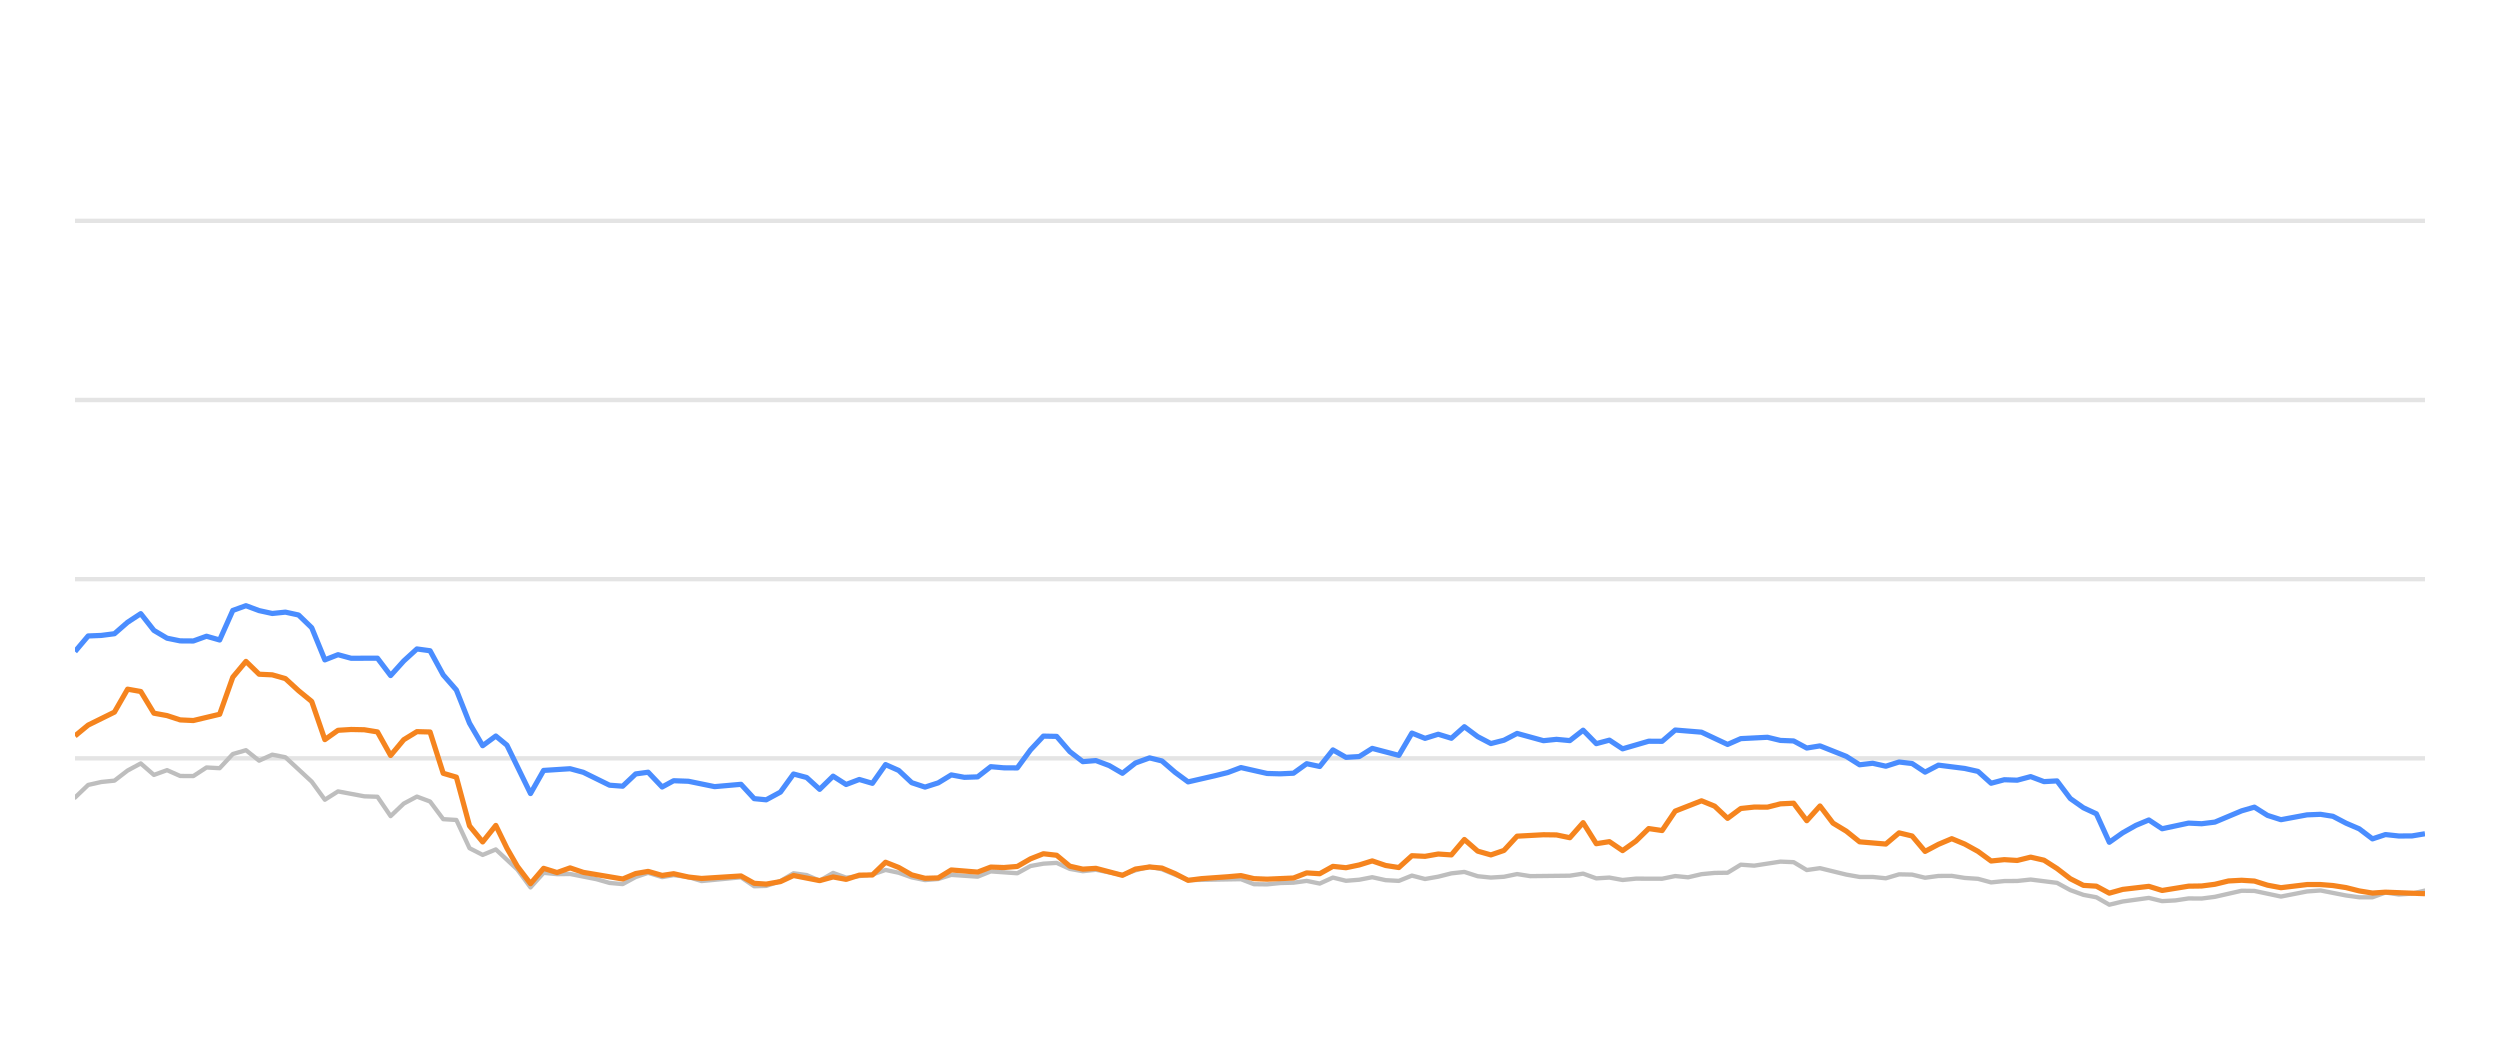
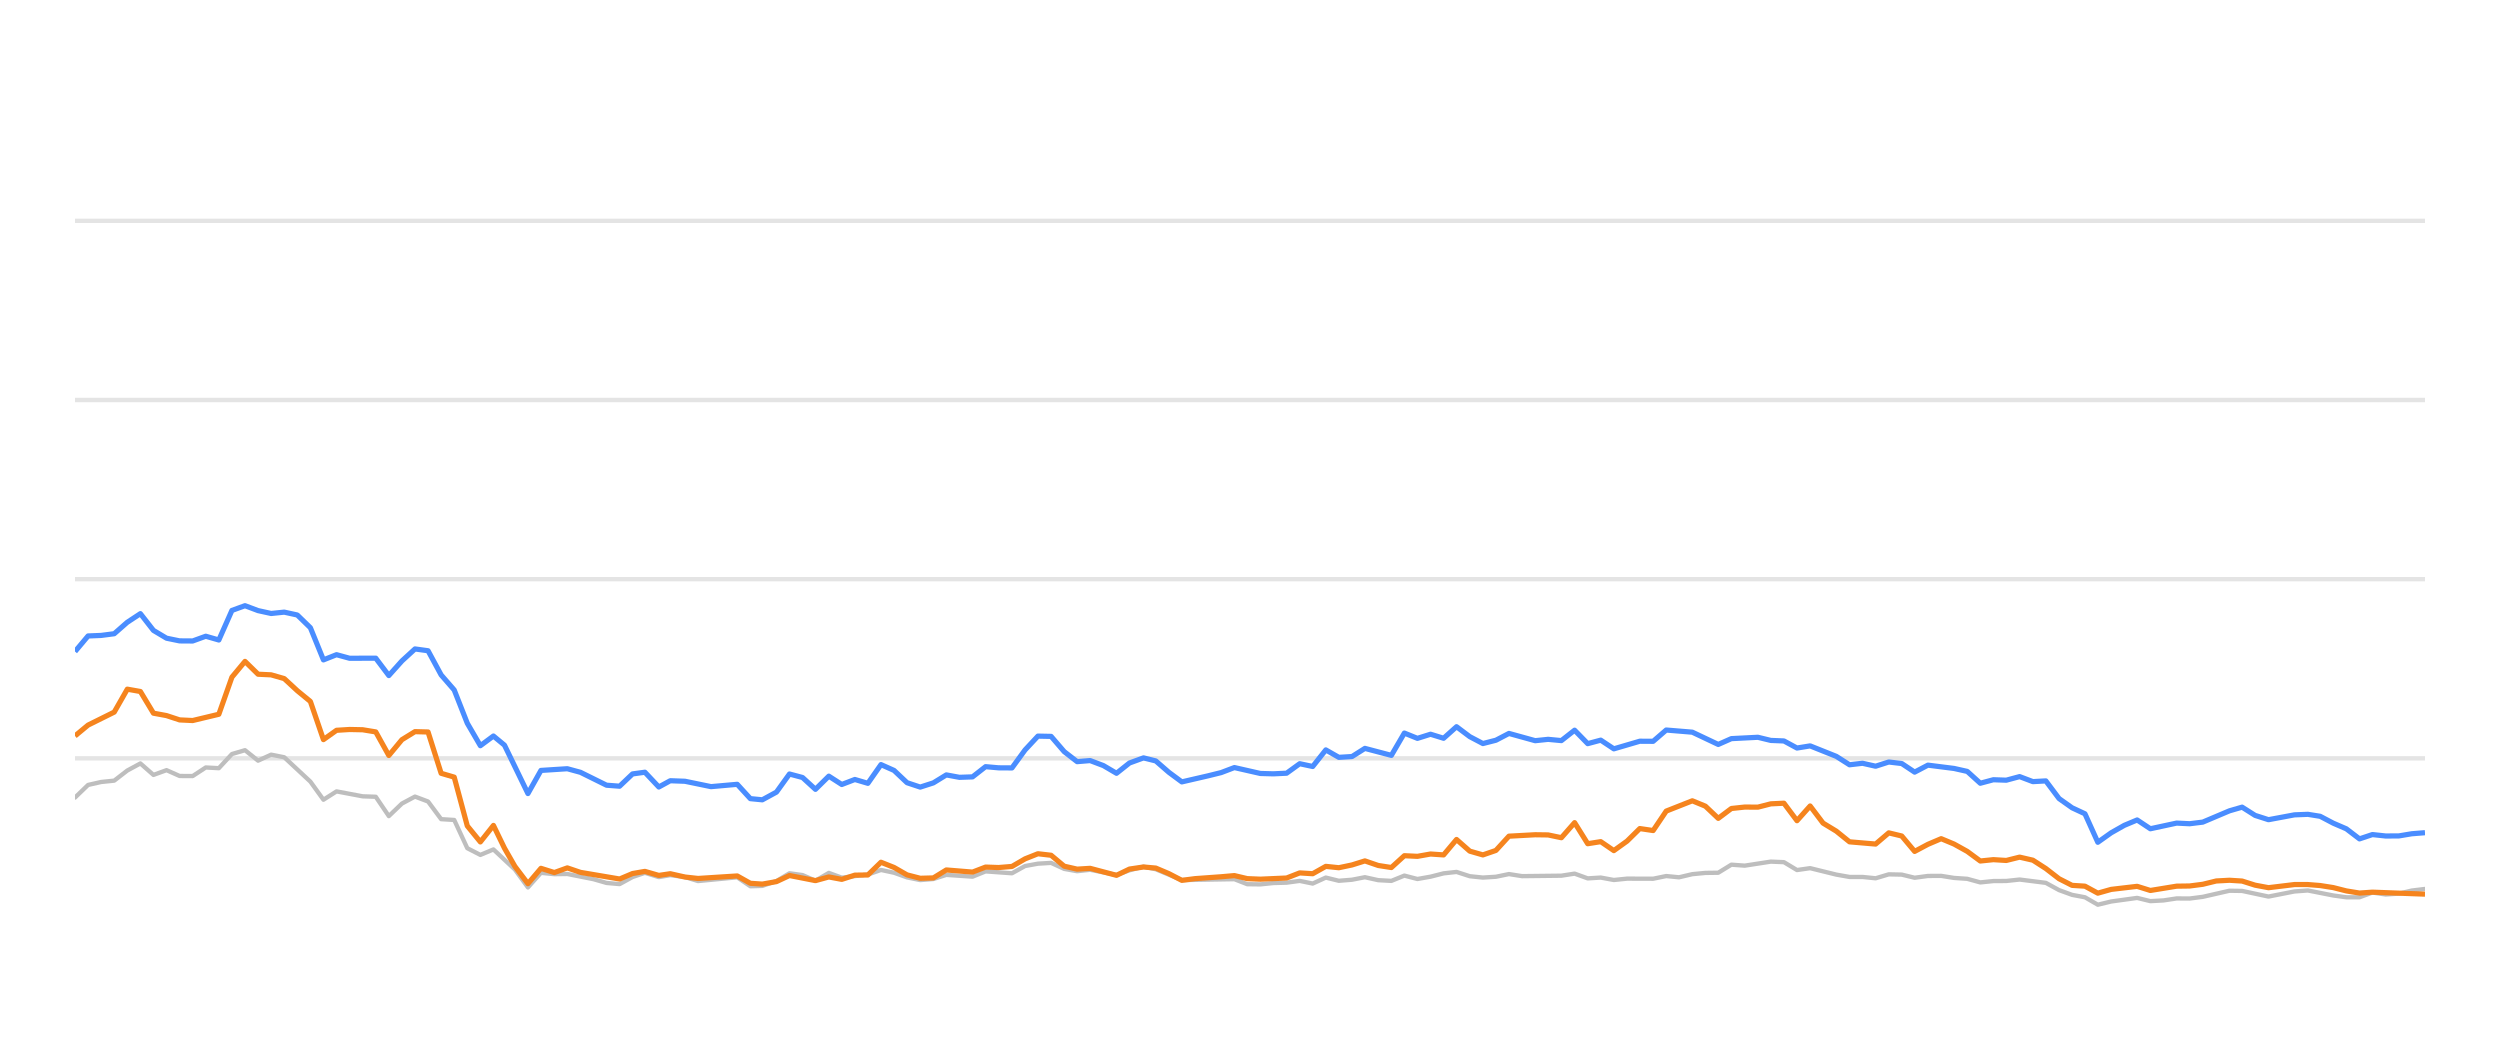
<svg xmlns="http://www.w3.org/2000/svg" width="288pt" height="120pt" viewBox="0 0 288 120" version="1.1">
  <defs>
    <style type="text/css">*{stroke-linejoin: round; stroke-linecap: butt}</style>
  </defs>
  <g id="figure_1">
    <g id="patch_1">
      <path d="M 0 120  L 288 120  L 288 0  L 0 0  L 0 120  z " style="fill: none; opacity: 0" />
    </g>
    <g id="axes_1">
      <g id="patch_2">
        <path d="M 8.64 108  L 279.36 108  L 279.36 4.8  L 8.64 4.8  L 8.64 108  z " style="fill: none" />
      </g>
      <g id="matplotlib.axis_1" />
      <g id="matplotlib.axis_2" />
      <g id="line2d_1">
-         <path d="M 8.64 87.36  L 279.36 87.36  " clip-path="url(#p009ed11b77)" style="fill: none; stroke: #b2b2b2; stroke-opacity: 0.35; stroke-width: 0.5; stroke-linecap: square" />
+         <path d="M 8.64 87.36  L 279.36 87.36  " clip-path="url(#p91ac70e7f0)" style="fill: none; stroke: #b2b2b2; stroke-opacity: 0.35; stroke-width: 0.5; stroke-linecap: square" />
      </g>
      <g id="line2d_2">
-         <path d="M 8.64 66.72  L 279.36 66.72  " clip-path="url(#p009ed11b77)" style="fill: none; stroke: #b2b2b2; stroke-opacity: 0.35; stroke-width: 0.5; stroke-linecap: square" />
+         <path d="M 8.64 66.72  L 279.36 66.72  " clip-path="url(#p91ac70e7f0)" style="fill: none; stroke: #b2b2b2; stroke-opacity: 0.35; stroke-width: 0.5; stroke-linecap: square" />
      </g>
      <g id="line2d_3">
-         <path d="M 8.64 46.08  L 279.36 46.08  " clip-path="url(#p009ed11b77)" style="fill: none; stroke: #b2b2b2; stroke-opacity: 0.35; stroke-width: 0.5; stroke-linecap: square" />
+         <path d="M 8.64 46.08  L 279.36 46.08  " clip-path="url(#p91ac70e7f0)" style="fill: none; stroke: #b2b2b2; stroke-opacity: 0.35; stroke-width: 0.5; stroke-linecap: square" />
      </g>
      <g id="line2d_4">
-         <path d="M 8.64 25.44  L 279.36 25.44  " clip-path="url(#p009ed11b77)" style="fill: none; stroke: #b2b2b2; stroke-opacity: 0.35; stroke-width: 0.5; stroke-linecap: square" />
+         <path d="M 8.64 25.44  L 279.36 25.44  " clip-path="url(#p91ac70e7f0)" style="fill: none; stroke: #b2b2b2; stroke-opacity: 0.35; stroke-width: 0.5; stroke-linecap: square" />
      </g>
      <g id="line2d_5">
-         <path d="M 8.64 91.88  L 10.155 90.425  L 11.67 90.084  L 13.185 89.93  L 14.7 88.764  L 16.215 87.948  L 17.73 89.269  L 19.245 88.722  L 20.759 89.393  L 22.274 89.403  L 23.789 88.413  L 25.304 88.495  L 26.819 86.865  L 28.334 86.421  L 29.849 87.628  L 31.364 86.937  L 32.879 87.236  L 35.909 90.043  L 37.424 92.128  L 38.939 91.168  L 41.968 91.736  L 43.483 91.787  L 44.998 94.016  L 46.513 92.572  L 48.028 91.767  L 49.543 92.334  L 51.058 94.367  L 52.573 94.46  L 54.088 97.711  L 55.603 98.485  L 57.118 97.855  L 59.601 100.167  L 61.115 102.231  L 62.623 100.549  L 64.173 100.704  L 65.675 100.683  L 68.711 101.282  L 70.22 101.715  L 71.735 101.849  L 73.231 101.034  L 74.666 100.549  L 76.278 101.044  L 77.603 100.817  L 79.306 101.034  L 80.819 101.498  L 85.363 101.065  L 86.882 102.097  L 88.269 102.056  L 89.907 101.498  L 91.415 100.601  L 92.927 100.807  L 94.424 101.457  L 95.973 100.559  L 97.473 101.106  L 100.498 100.745  L 102.016 100.219  L 103.53 100.539  L 105.033 101.075  L 106.563 101.385  L 108.082 101.261  L 109.588 100.786  L 112.623 100.993  L 114.135 100.384  L 117.192 100.601  L 118.711 99.765  L 120.199 99.496  L 121.726 99.403  L 123.241 100.095  L 124.741 100.363  L 126.247 100.198  L 129.303 100.797  L 130.804 100.26  L 132.432 99.837  L 133.853 100.136  L 136.87 101.385  L 142.958 101.282  L 144.453 101.86  L 145.97 101.88  L 147.472 101.725  L 149.009 101.684  L 150.528 101.478  L 152.033 101.787  L 153.551 101.096  L 155.06 101.467  L 156.589 101.344  L 158.081 101.055  L 159.623 101.395  L 161.146 101.478  L 162.651 100.869  L 164.165 101.261  L 165.686 100.993  L 167.198 100.611  L 168.696 100.446  L 170.231 100.941  L 171.75 101.096  L 173.258 101.003  L 174.769 100.693  L 176.29 100.931  L 180.844 100.879  L 182.375 100.642  L 183.893 101.189  L 185.404 101.096  L 186.922 101.375  L 188.453 101.22  L 191.475 101.23  L 192.989 100.92  L 194.471 101.065  L 196.013 100.704  L 197.528 100.559  L 199.018 100.539  L 200.538 99.61  L 202.084 99.723  L 205.104 99.259  L 206.626 99.321  L 208.14 100.229  L 209.662 100.012  L 212.695 100.755  L 214.225 101.024  L 215.729 101.024  L 217.249 101.178  L 218.773 100.724  L 220.276 100.755  L 221.77 101.117  L 223.309 100.91  L 224.844 100.9  L 226.336 101.137  L 227.867 101.24  L 229.377 101.653  L 230.893 101.498  L 232.386 101.488  L 233.932 101.323  L 236.969 101.705  L 238.501 102.541  L 240.011 103.088  L 241.501 103.366  L 242.992 104.223  L 244.54 103.851  L 247.547 103.439  L 249.078 103.81  L 250.602 103.728  L 252.123 103.5  L 253.627 103.511  L 255.153 103.315  L 258.241 102.613  L 259.708 102.634  L 262.766 103.284  L 265.767 102.696  L 267.326 102.582  L 270.271 103.16  L 271.786 103.366  L 273.308 103.366  L 274.805 102.819  L 276.349 103.046  L 277.874 102.943  L 279.36 102.592  L 279.36 102.592  " clip-path="url(#p009ed11b77)" style="fill: none; stroke: #bebebe; stroke-width: 0.5; stroke-linecap: round" />
+         <path d="M 8.64 91.88  L 10.146 90.425  L 11.653 90.084  L 13.159 89.93  L 14.666 88.764  L 16.172 87.948  L 17.678 89.269  L 19.185 88.722  L 20.691 89.393  L 22.197 89.403  L 23.704 88.413  L 25.21 88.495  L 26.717 86.865  L 28.223 86.421  L 29.729 87.628  L 31.236 86.937  L 32.742 87.236  L 35.755 90.043  L 37.261 92.128  L 38.768 91.168  L 41.78 91.736  L 43.287 91.787  L 44.793 94.016  L 46.299 92.572  L 47.806 91.767  L 49.312 92.334  L 50.819 94.367  L 52.325 94.46  L 53.831 97.711  L 55.338 98.485  L 56.844 97.855  L 59.313 100.167  L 60.818 102.231  L 62.318 100.549  L 63.859 100.704  L 65.353 100.683  L 68.371 101.282  L 69.872 101.715  L 71.378 101.849  L 72.867 101.034  L 74.293 100.549  L 75.896 101.044  L 77.214 100.817  L 78.907 101.034  L 80.411 101.498  L 84.93 101.065  L 86.441 102.097  L 87.82 102.056  L 89.448 101.498  L 90.948 100.601  L 92.451 100.807  L 93.94 101.457  L 95.48 100.559  L 96.971 101.106  L 99.979 100.745  L 101.489 100.219  L 102.994 100.539  L 104.489 101.075  L 106.01 101.385  L 107.521 101.261  L 109.018 100.786  L 112.036 100.993  L 113.539 100.384  L 116.579 100.601  L 118.089 99.765  L 119.569 99.496  L 121.087 99.403  L 122.594 100.095  L 124.086 100.363  L 125.583 100.198  L 128.622 100.797  L 130.115 100.26  L 131.733 99.837  L 133.146 100.136  L 136.146 101.385  L 142.2 101.282  L 143.686 101.86  L 145.194 101.88  L 146.688 101.725  L 148.217 101.684  L 149.727 101.478  L 151.224 101.787  L 152.733 101.096  L 154.234 101.467  L 155.754 101.344  L 157.237 101.055  L 158.771 101.395  L 160.285 101.478  L 161.782 100.869  L 163.287 101.261  L 164.8 100.993  L 166.303 100.611  L 167.793 100.446  L 169.319 100.941  L 170.829 101.096  L 172.329 101.003  L 173.831 100.693  L 175.343 100.931  L 179.872 100.879  L 181.394 100.642  L 182.904 101.189  L 184.406 101.096  L 185.915 101.375  L 187.438 101.22  L 190.443 101.23  L 191.949 100.92  L 193.422 101.065  L 194.955 100.704  L 196.461 100.559  L 197.943 100.539  L 199.455 99.61  L 200.991 99.723  L 203.995 99.259  L 205.509 99.321  L 207.013 100.229  L 208.527 100.012  L 211.543 100.755  L 213.064 101.024  L 214.56 101.024  L 216.072 101.178  L 217.586 100.724  L 219.081 100.755  L 220.567 101.117  L 222.097 100.91  L 223.623 100.9  L 225.107 101.137  L 226.629 101.24  L 228.13 101.653  L 229.638 101.498  L 231.123 101.488  L 232.66 101.323  L 235.68 101.705  L 237.203 102.541  L 238.704 103.088  L 240.186 103.366  L 241.669 104.223  L 243.208 103.851  L 246.199 103.439  L 247.721 103.81  L 249.236 103.728  L 250.748 103.5  L 252.243 103.511  L 253.761 103.315  L 256.832 102.613  L 258.291 102.634  L 261.332 103.284  L 264.315 102.696  L 265.866 102.582  L 268.794 103.16  L 270.3 103.366  L 271.814 103.366  L 273.302 102.819  L 274.837 103.046  L 276.354 102.943  L 277.832 102.592  L 279.36 102.407  L 279.36 102.407  " clip-path="url(#p91ac70e7f0)" style="fill: none; stroke: #bebebe; stroke-width: 0.5; stroke-linecap: round" />
      </g>
      <g id="line2d_6">
-         <path d="M 8.64 75.059  L 10.155 73.263  L 11.67 73.201  L 13.185 73.005  L 14.7 71.684  L 16.215 70.693  L 17.73 72.623  L 19.245 73.521  L 20.759 73.83  L 22.274 73.841  L 23.789 73.294  L 25.304 73.727  L 26.819 70.322  L 28.334 69.775  L 29.849 70.342  L 31.364 70.673  L 32.879 70.518  L 34.394 70.848  L 35.909 72.313  L 37.424 76.018  L 38.939 75.42  L 40.454 75.833  L 43.483 75.822  L 44.998 77.824  L 46.513 76.142  L 48.028 74.759  L 49.543 74.966  L 51.058 77.752  L 52.573 79.486  L 54.088 83.315  L 55.603 85.905  L 57.118 84.79  L 58.397 85.843  L 61.115 91.416  L 62.623 88.753  L 65.675 88.557  L 67.199 88.97  L 70.22 90.456  L 71.735 90.57  L 73.231 89.156  L 74.666 88.96  L 76.278 90.662  L 77.603 89.94  L 79.306 90.002  L 82.325 90.621  L 85.363 90.353  L 86.882 92.004  L 88.269 92.138  L 89.907 91.251  L 91.415 89.166  L 92.927 89.568  L 94.424 90.931  L 95.973 89.414  L 97.473 90.373  L 98.991 89.796  L 100.498 90.239  L 102.016 88.082  L 103.53 88.753  L 105.033 90.167  L 106.563 90.673  L 108.082 90.188  L 109.588 89.269  L 111.102 89.548  L 112.623 89.496  L 114.135 88.32  L 115.648 88.454  L 117.192 88.464  L 118.711 86.39  L 120.199 84.801  L 121.726 84.832  L 123.241 86.586  L 124.741 87.742  L 126.247 87.618  L 127.785 88.196  L 129.303 89.083  L 130.804 87.897  L 132.432 87.308  L 133.853 87.659  L 135.369 88.97  L 136.87 90.074  L 139.925 89.372  L 141.43 89.001  L 142.958 88.423  L 145.97 89.104  L 147.472 89.145  L 149.009 89.073  L 150.528 87.979  L 152.033 88.299  L 153.551 86.39  L 155.06 87.246  L 156.589 87.154  L 158.081 86.214  L 161.146 87.019  L 162.651 84.45  L 164.165 85.059  L 165.686 84.584  L 167.198 85.048  L 168.696 83.717  L 170.231 84.863  L 171.75 85.657  L 173.258 85.275  L 174.769 84.491  L 177.809 85.327  L 179.305 85.172  L 180.844 85.317  L 182.375 84.12  L 183.893 85.668  L 185.404 85.265  L 186.922 86.266  L 189.929 85.389  L 191.475 85.399  L 192.989 84.099  L 196.013 84.347  L 199.018 85.76  L 200.538 85.09  L 203.61 84.935  L 205.104 85.296  L 206.626 85.358  L 208.14 86.173  L 209.662 85.926  L 212.695 87.133  L 214.225 88.103  L 215.729 87.928  L 217.249 88.268  L 218.773 87.783  L 220.276 87.959  L 221.77 88.949  L 223.309 88.144  L 226.336 88.526  L 227.867 88.867  L 229.377 90.229  L 230.893 89.826  L 232.386 89.878  L 233.932 89.465  L 235.469 90.043  L 236.969 89.961  L 238.501 91.994  L 240.011 93.057  L 241.501 93.748  L 242.992 97.03  L 244.54 95.936  L 246.061 95.079  L 247.547 94.46  L 249.078 95.472  L 252.123 94.821  L 253.627 94.894  L 255.153 94.708  L 258.241 93.408  L 259.708 92.984  L 261.216 93.934  L 262.766 94.429  L 265.767 93.872  L 267.326 93.81  L 268.751 94.037  L 270.271 94.832  L 271.786 95.482  L 273.308 96.638  L 274.805 96.142  L 276.349 96.307  L 277.874 96.297  L 279.36 96.049  L 279.36 96.049  " clip-path="url(#p009ed11b77)" style="fill: none; stroke: #4a8dff; stroke-width: 0.6" />
+         <path d="M 8.64 75.059  L 10.146 73.263  L 11.653 73.201  L 13.159 73.005  L 14.666 71.684  L 16.172 70.693  L 17.678 72.623  L 19.185 73.521  L 20.691 73.83  L 22.197 73.841  L 23.704 73.294  L 25.21 73.727  L 26.717 70.322  L 28.223 69.775  L 29.729 70.342  L 31.236 70.673  L 32.742 70.518  L 34.248 70.848  L 35.755 72.313  L 37.261 76.018  L 38.768 75.42  L 40.274 75.833  L 43.287 75.822  L 44.793 77.824  L 46.299 76.142  L 47.806 74.759  L 49.312 74.966  L 50.819 77.752  L 52.325 79.486  L 53.831 83.315  L 55.338 85.905  L 56.844 84.79  L 58.116 85.843  L 60.818 91.416  L 62.318 88.753  L 65.353 88.557  L 66.868 88.97  L 69.872 90.456  L 71.378 90.57  L 72.867 89.156  L 74.293 88.96  L 75.896 90.662  L 77.214 89.94  L 78.907 90.002  L 81.909 90.621  L 84.93 90.353  L 86.441 92.004  L 87.82 92.138  L 89.448 91.251  L 90.948 89.166  L 92.451 89.568  L 93.94 90.931  L 95.48 89.414  L 96.971 90.373  L 98.481 89.796  L 99.979 90.239  L 101.489 88.082  L 102.994 88.753  L 104.489 90.167  L 106.01 90.673  L 107.521 90.188  L 109.018 89.269  L 110.523 89.548  L 112.036 89.496  L 113.539 88.32  L 115.044 88.454  L 116.579 88.464  L 118.089 86.39  L 119.569 84.801  L 121.087 84.832  L 122.594 86.586  L 124.086 87.742  L 125.583 87.618  L 127.112 88.196  L 128.622 89.083  L 130.115 87.897  L 131.733 87.308  L 133.146 87.659  L 134.654 88.97  L 136.146 90.074  L 139.184 89.372  L 140.68 89.001  L 142.2 88.423  L 145.194 89.104  L 146.688 89.145  L 148.217 89.073  L 149.727 87.979  L 151.224 88.299  L 152.733 86.39  L 154.234 87.246  L 155.754 87.154  L 157.237 86.214  L 160.285 87.019  L 161.782 84.45  L 163.287 85.059  L 164.8 84.584  L 166.303 85.048  L 167.793 83.717  L 169.319 84.863  L 170.829 85.657  L 172.329 85.275  L 173.831 84.491  L 176.853 85.327  L 178.342 85.172  L 179.872 85.317  L 181.394 84.12  L 182.904 85.668  L 184.406 85.265  L 185.915 86.266  L 188.906 85.389  L 190.443 85.399  L 191.949 84.099  L 194.955 84.347  L 197.943 85.76  L 199.455 85.09  L 202.51 84.935  L 203.995 85.296  L 205.509 85.358  L 207.013 86.173  L 208.527 85.926  L 211.543 87.133  L 213.064 88.103  L 214.56 87.928  L 216.072 88.268  L 217.586 87.783  L 219.081 87.959  L 220.567 88.949  L 222.097 88.144  L 225.107 88.526  L 226.629 88.867  L 228.13 90.229  L 229.638 89.826  L 231.123 89.878  L 232.66 89.465  L 234.188 90.043  L 235.68 89.961  L 237.203 91.994  L 238.704 93.057  L 240.186 93.748  L 241.669 97.03  L 243.208 95.936  L 244.721 95.079  L 246.199 94.46  L 247.721 95.472  L 250.748 94.821  L 252.243 94.894  L 253.761 94.708  L 256.832 93.408  L 258.291 92.984  L 259.79 93.934  L 261.332 94.429  L 264.315 93.872  L 265.866 93.81  L 267.282 94.037  L 268.794 94.832  L 270.3 95.482  L 271.814 96.638  L 273.302 96.142  L 274.837 96.307  L 276.354 96.297  L 277.832 96.049  L 279.36 95.926  L 279.36 95.926  " clip-path="url(#p91ac70e7f0)" style="fill: none; stroke: #4a8dff; stroke-width: 0.6" />
      </g>
      <g id="line2d_7">
-         <path d="M 8.64 84.78  L 10.155 83.531  L 13.185 82.035  L 14.7 79.393  L 16.215 79.661  L 17.73 82.159  L 19.245 82.437  L 20.759 82.933  L 22.274 83.005  L 25.304 82.283  L 26.819 78.01  L 28.334 76.194  L 29.849 77.67  L 31.364 77.742  L 32.879 78.175  L 34.394 79.568  L 35.909 80.807  L 37.424 85.203  L 38.939 84.13  L 40.454 84.037  L 41.968 84.068  L 43.483 84.316  L 44.998 87.03  L 46.513 85.213  L 48.028 84.285  L 49.543 84.326  L 51.058 89.083  L 52.573 89.527  L 54.088 95.141  L 55.603 96.989  L 57.118 95.09  L 58.397 97.711  L 59.601 99.806  L 61.115 101.798  L 62.623 100.033  L 64.173 100.518  L 65.675 99.981  L 67.199 100.497  L 71.735 101.261  L 73.231 100.632  L 74.666 100.384  L 76.278 100.848  L 77.603 100.652  L 79.306 101.034  L 80.819 101.199  L 85.363 100.91  L 86.882 101.756  L 88.269 101.849  L 89.907 101.56  L 91.415 100.859  L 94.424 101.447  L 95.973 101.024  L 97.473 101.302  L 98.991 100.817  L 100.498 100.797  L 102.016 99.331  L 103.53 99.93  L 105.033 100.786  L 106.563 101.178  L 108.082 101.137  L 109.588 100.219  L 112.623 100.466  L 114.135 99.888  L 115.648 99.94  L 117.192 99.816  L 118.711 98.939  L 120.199 98.351  L 121.726 98.526  L 123.241 99.785  L 124.741 100.126  L 126.247 100.033  L 129.303 100.838  L 130.804 100.116  L 132.432 99.878  L 133.853 100.002  L 135.369 100.642  L 136.87 101.416  L 138.405 101.22  L 141.43 101.003  L 142.958 100.869  L 144.453 101.22  L 145.97 101.282  L 149.009 101.148  L 150.528 100.559  L 152.033 100.652  L 153.551 99.806  L 155.06 99.961  L 156.589 99.641  L 158.081 99.176  L 159.623 99.703  L 161.146 99.94  L 162.651 98.578  L 164.165 98.65  L 165.686 98.382  L 167.198 98.485  L 168.696 96.71  L 170.231 98.052  L 171.75 98.485  L 173.258 97.969  L 174.769 96.328  L 177.809 96.163  L 179.305 96.184  L 180.844 96.504  L 182.375 94.77  L 183.893 97.195  L 185.404 96.958  L 186.922 97.99  L 188.453 96.896  L 189.929 95.451  L 191.475 95.678  L 192.989 93.438  L 196.013 92.252  L 197.528 92.871  L 199.018 94.274  L 200.538 93.139  L 202.084 92.974  L 203.61 92.984  L 205.104 92.603  L 206.626 92.53  L 208.14 94.543  L 209.662 92.85  L 211.158 94.821  L 212.695 95.75  L 214.225 96.978  L 217.249 97.236  L 218.773 95.946  L 220.276 96.307  L 221.77 98.082  L 223.309 97.267  L 224.844 96.617  L 226.336 97.236  L 227.867 98.082  L 229.377 99.187  L 230.893 99.032  L 232.386 99.125  L 233.932 98.743  L 235.469 99.094  L 236.969 100.054  L 238.501 101.23  L 240.011 101.994  L 241.501 102.087  L 242.992 102.892  L 244.54 102.458  L 247.547 102.107  L 249.078 102.582  L 252.123 102.087  L 253.627 102.066  L 255.153 101.87  L 256.718 101.488  L 258.241 101.406  L 259.708 101.498  L 261.216 101.973  L 262.766 102.262  L 265.767 101.901  L 267.326 101.901  L 268.751 102.014  L 270.271 102.252  L 271.786 102.634  L 273.308 102.881  L 274.805 102.778  L 279.36 102.954  L 279.36 102.954  " clip-path="url(#p009ed11b77)" style="fill: none; stroke: #f5841e; stroke-width: 0.6" />
+         <path d="M 8.64 84.78  L 10.146 83.531  L 13.159 82.035  L 14.666 79.393  L 16.172 79.661  L 17.678 82.159  L 19.185 82.437  L 20.691 82.933  L 22.197 83.005  L 25.21 82.283  L 26.717 78.01  L 28.223 76.194  L 29.729 77.67  L 31.236 77.742  L 32.742 78.175  L 34.248 79.568  L 35.755 80.807  L 37.261 85.203  L 38.768 84.13  L 40.274 84.037  L 41.78 84.068  L 43.287 84.316  L 44.793 87.03  L 46.299 85.213  L 47.806 84.285  L 49.312 84.326  L 50.819 89.083  L 52.325 89.527  L 53.831 95.141  L 55.338 96.989  L 56.844 95.09  L 58.116 97.711  L 59.313 99.806  L 60.818 101.798  L 62.318 100.033  L 63.859 100.518  L 65.353 99.981  L 66.868 100.497  L 71.378 101.261  L 72.867 100.632  L 74.293 100.384  L 75.896 100.848  L 77.214 100.652  L 78.907 101.034  L 80.411 101.199  L 84.93 100.91  L 86.441 101.756  L 87.82 101.849  L 89.448 101.56  L 90.948 100.859  L 93.94 101.447  L 95.48 101.024  L 96.971 101.302  L 98.481 100.817  L 99.979 100.797  L 101.489 99.331  L 102.994 99.93  L 104.489 100.786  L 106.01 101.178  L 107.521 101.137  L 109.018 100.219  L 112.036 100.466  L 113.539 99.888  L 115.044 99.94  L 116.579 99.816  L 118.089 98.939  L 119.569 98.351  L 121.087 98.526  L 122.594 99.785  L 124.086 100.126  L 125.583 100.033  L 128.622 100.838  L 130.115 100.116  L 131.733 99.878  L 133.146 100.002  L 134.654 100.642  L 136.146 101.416  L 137.673 101.22  L 140.68 101.003  L 142.2 100.869  L 143.686 101.22  L 145.194 101.282  L 148.217 101.148  L 149.727 100.559  L 151.224 100.652  L 152.733 99.806  L 154.234 99.961  L 155.754 99.641  L 157.237 99.176  L 158.771 99.703  L 160.285 99.94  L 161.782 98.578  L 163.287 98.65  L 164.8 98.382  L 166.303 98.485  L 167.793 96.71  L 169.319 98.052  L 170.829 98.485  L 172.329 97.969  L 173.831 96.328  L 176.853 96.163  L 178.342 96.184  L 179.872 96.504  L 181.394 94.77  L 182.904 97.195  L 184.406 96.958  L 185.915 97.99  L 187.438 96.896  L 188.906 95.451  L 190.443 95.678  L 191.949 93.438  L 194.955 92.252  L 196.461 92.871  L 197.943 94.274  L 199.455 93.139  L 200.991 92.974  L 202.51 92.984  L 203.995 92.603  L 205.509 92.53  L 207.013 94.543  L 208.527 92.85  L 210.014 94.821  L 211.543 95.75  L 213.064 96.978  L 216.072 97.236  L 217.586 95.946  L 219.081 96.307  L 220.567 98.082  L 222.097 97.267  L 223.623 96.617  L 225.107 97.236  L 226.629 98.082  L 228.13 99.187  L 229.638 99.032  L 231.123 99.125  L 232.66 98.743  L 234.188 99.094  L 235.68 100.054  L 237.203 101.23  L 238.704 101.994  L 240.186 102.087  L 241.669 102.892  L 243.208 102.458  L 246.199 102.107  L 247.721 102.582  L 250.748 102.087  L 252.243 102.066  L 253.761 101.87  L 255.317 101.488  L 256.832 101.406  L 258.291 101.498  L 259.79 101.973  L 261.332 102.262  L 264.315 101.901  L 265.866 101.901  L 267.282 102.014  L 268.794 102.252  L 270.3 102.634  L 271.814 102.881  L 273.302 102.778  L 279.36 103.005  L 279.36 103.005  " clip-path="url(#p91ac70e7f0)" style="fill: none; stroke: #f5841e; stroke-width: 0.6" />
      </g>
    </g>
  </g>
  <defs>
-     <clipPath id="p009ed11b77">
+     <clipPath id="p91ac70e7f0">
      <rect x="8.64" y="4.8" width="270.72" height="103.2" />
    </clipPath>
  </defs>
</svg>
